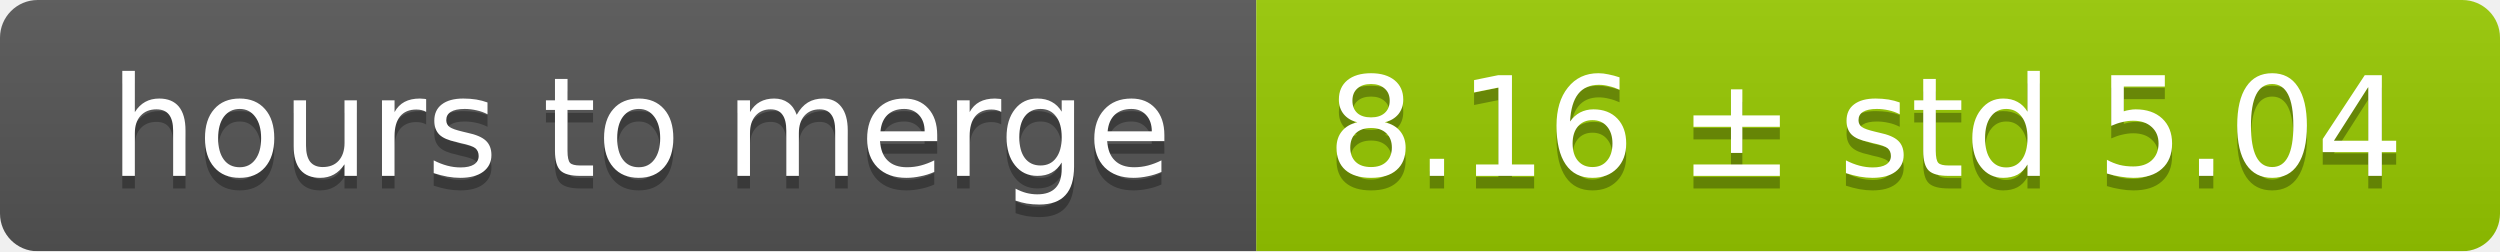
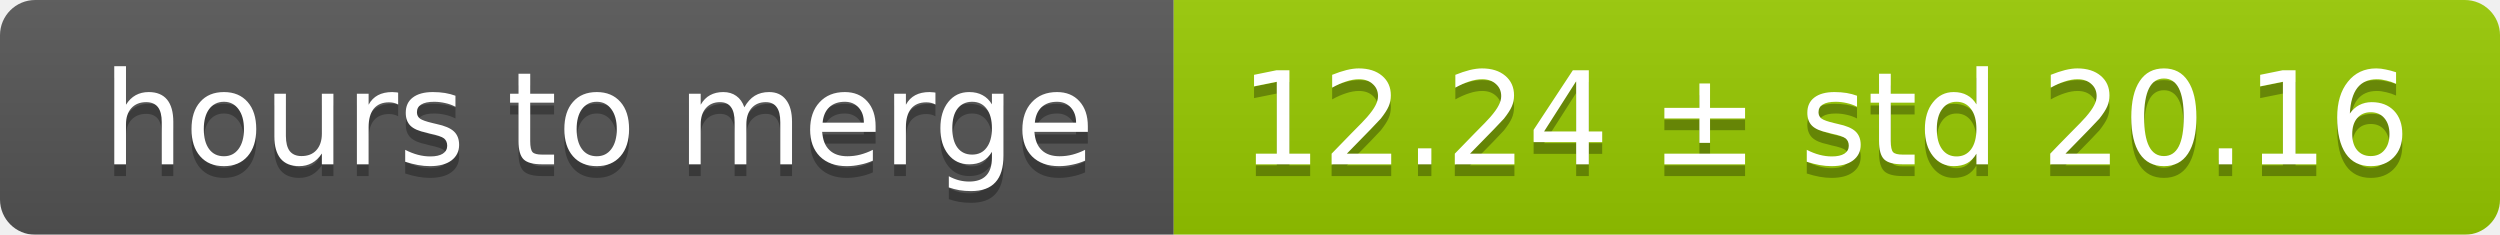
- <svg xmlns="http://www.w3.org/2000/svg" width="199" height="20">
+ <svg xmlns="http://www.w3.org/2000/svg" width="213" height="20">
  <linearGradient id="smooth" x2="0" y2="100%">
    <stop offset="0" stop-color="#bbb" stop-opacity=".1" />
    <stop offset="1" stop-opacity=".1" />
  </linearGradient>
  <mask id="round">
-     <rect width="199" height="20" rx="3" fill="#fff" />
+     <rect width="213" height="20" rx="3" fill="#fff" />
  </mask>
  <g mask="url(#round)">
    <rect width="100" height="20" fill="#555" />
-     <rect x="100" width="99" height="20" fill="#97ca00" />
-     <rect width="199" height="20" fill="url(#smooth)" />
+     <rect x="100" width="113" height="20" fill="#97ca00" />
+     <rect width="213" height="20" fill="url(#smooth)" />
  </g>
  <g fill="#fff" text-anchor="middle" font-family="DejaVu Sans,Verdana,Geneva,sans-serif" font-size="11">
    <text x="51" y="15" fill="#010101" fill-opacity=".3">hours to merge</text>
    <text x="51" y="14">hours to merge</text>
-     <text x="148.5" y="15" fill="#010101" fill-opacity=".3">8.16 ± std 5.04</text>
-     <text x="148.5" y="14">8.16 ± std 5.04</text>
+     <text x="155.5" y="15" fill="#010101" fill-opacity=".3">12.24 ± std 20.16</text>
+     <text x="155.5" y="14">12.24 ± std 20.16</text>
  </g>
</svg>
